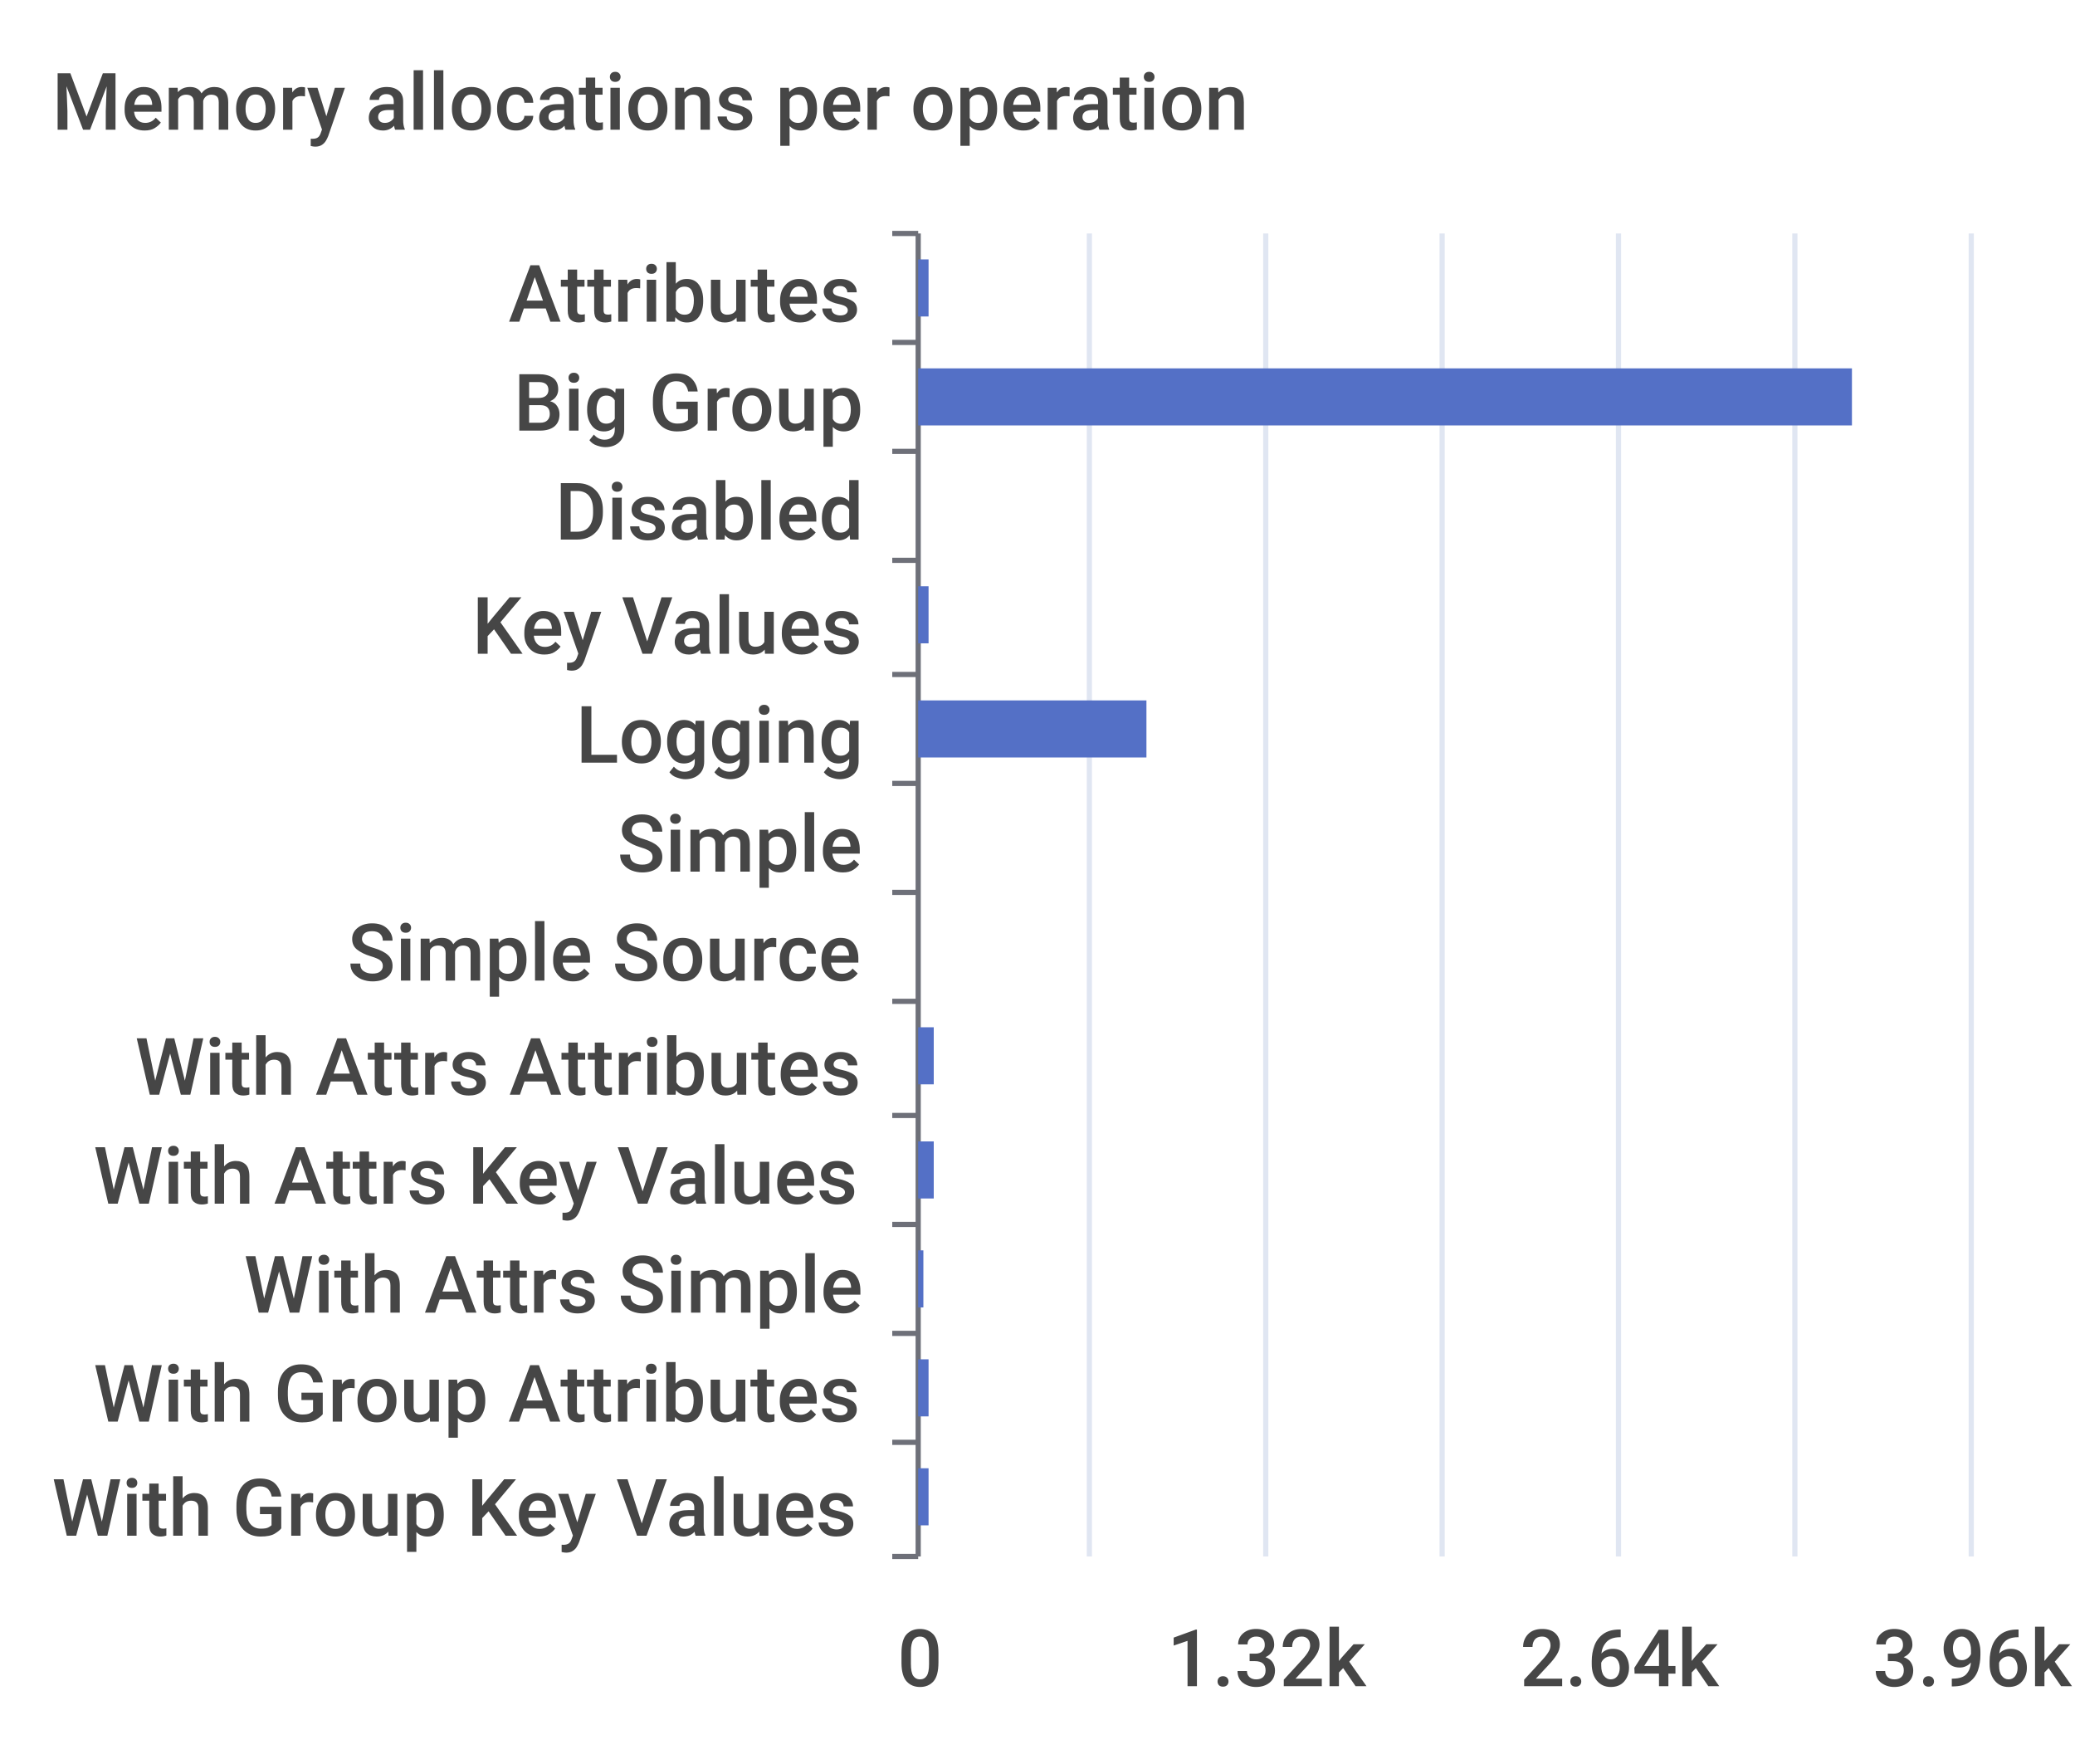
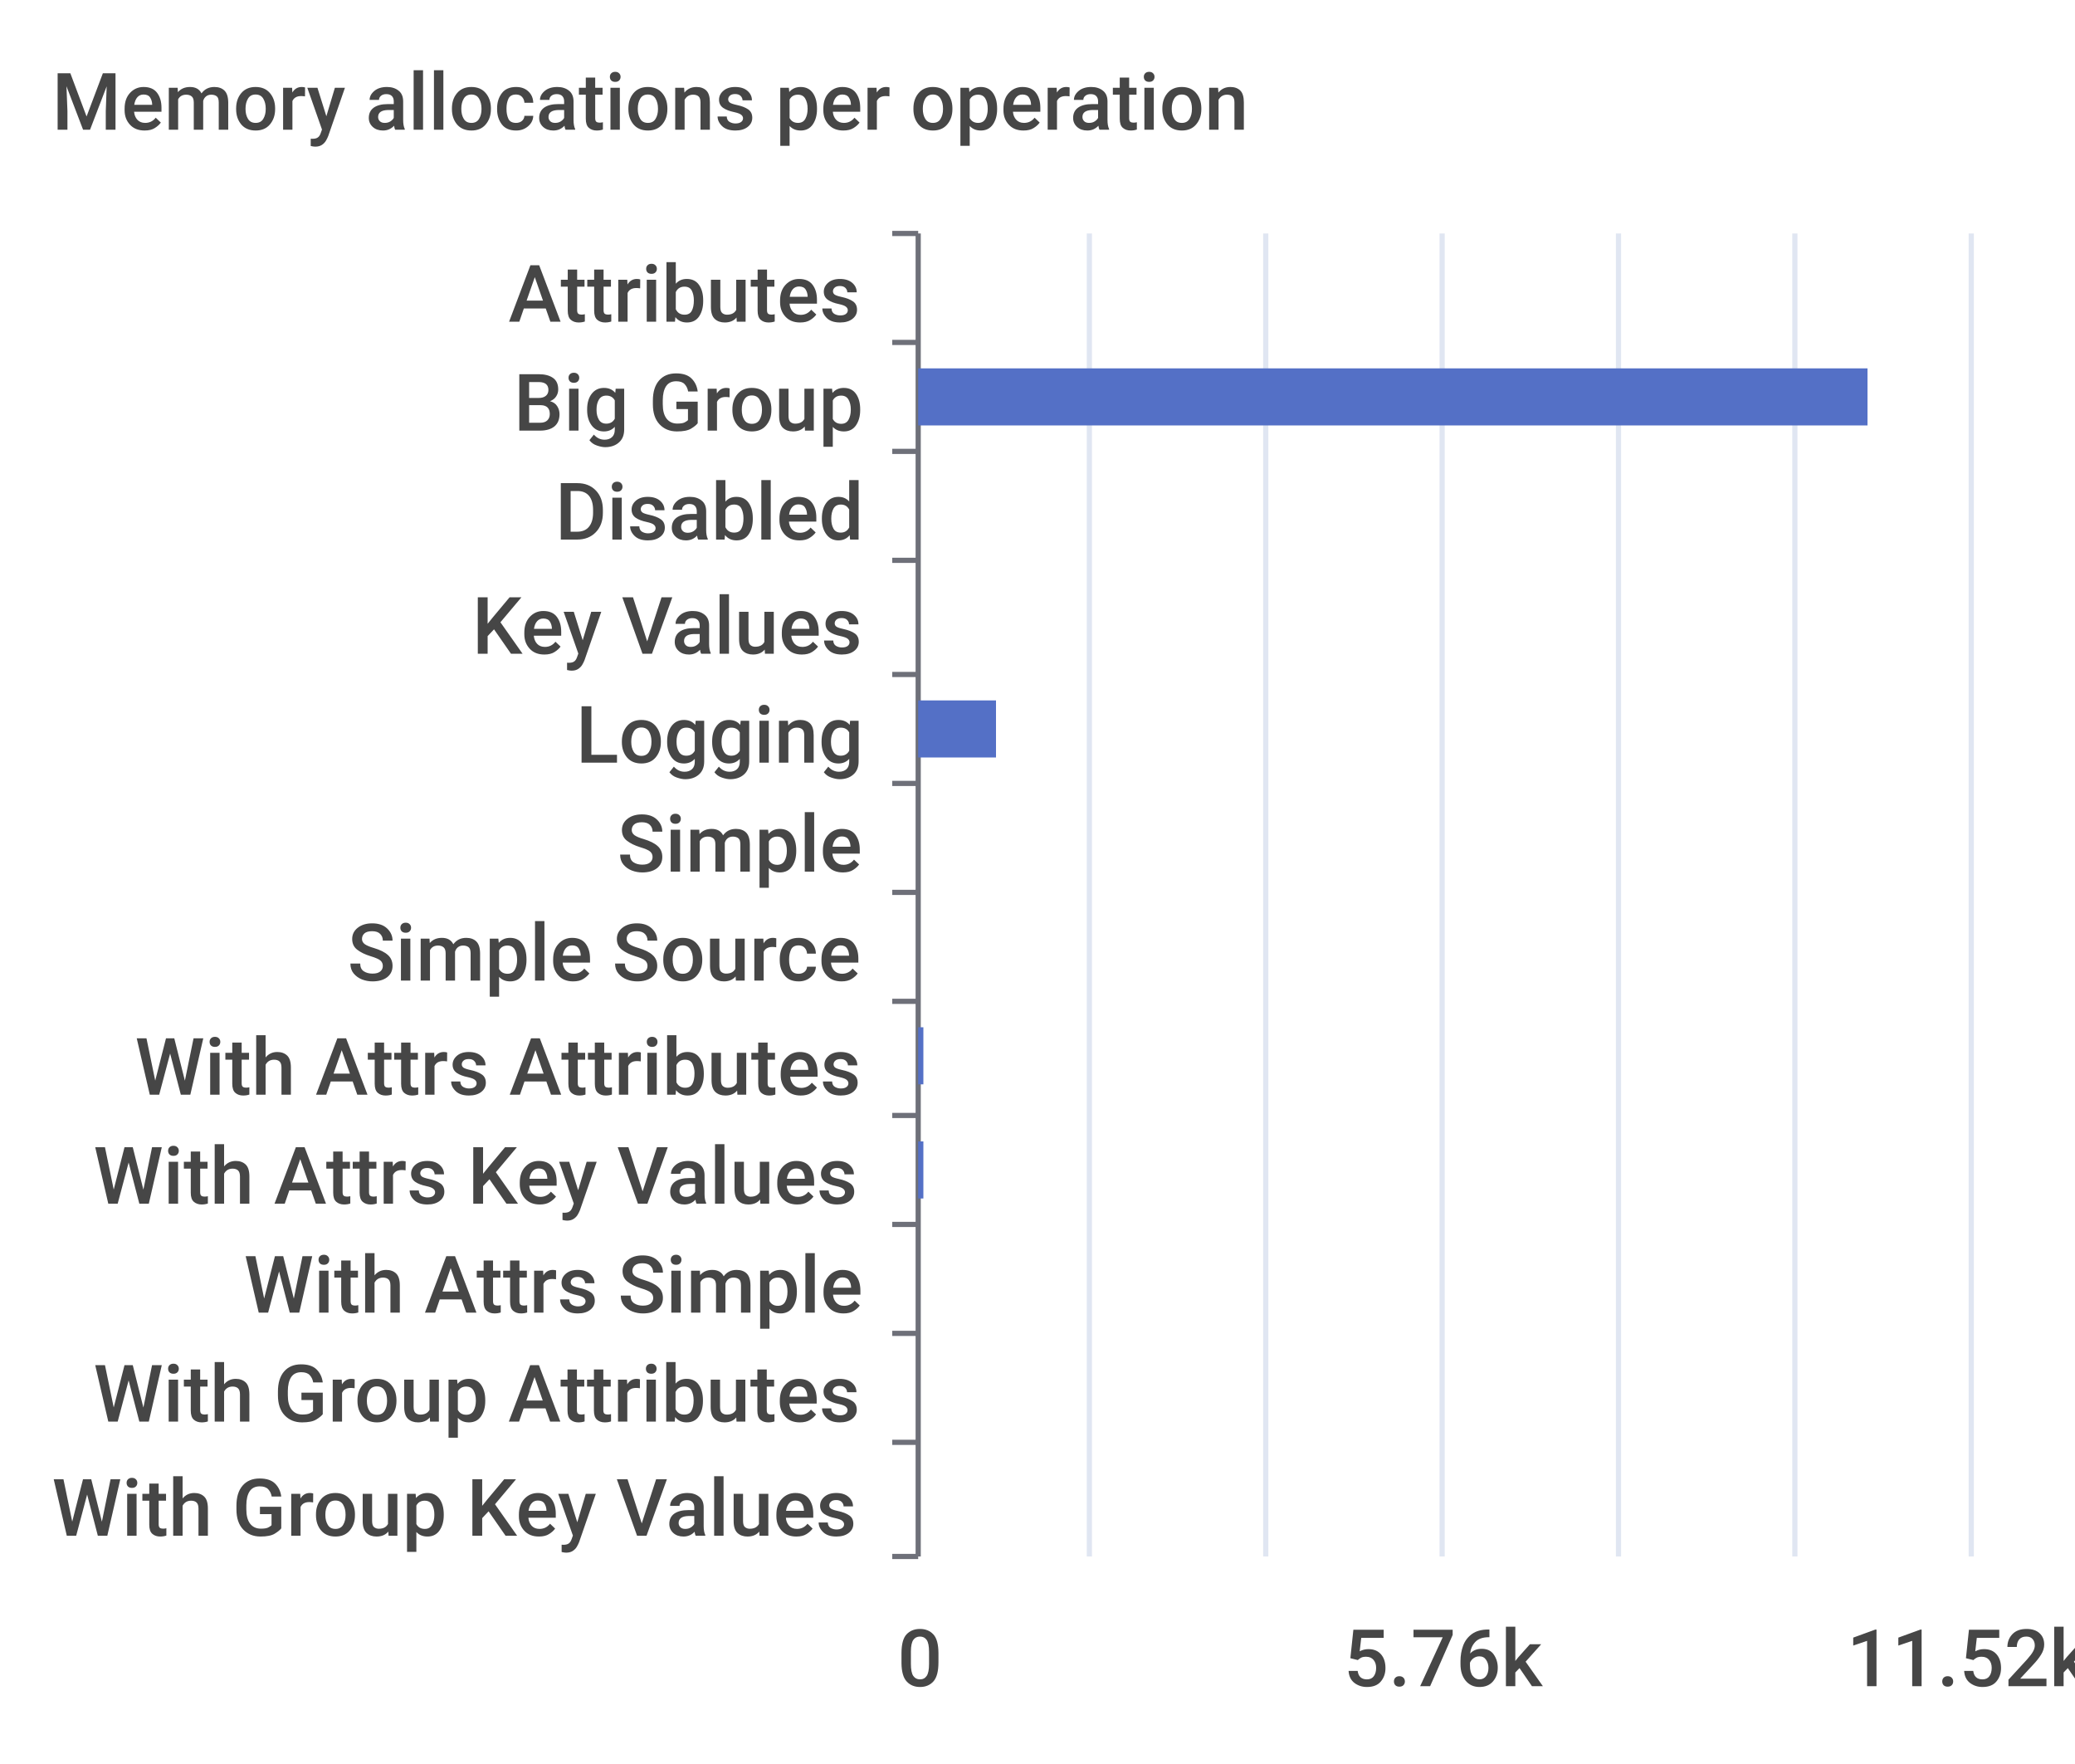
<svg xmlns="http://www.w3.org/2000/svg" width="400" height="340">\n<path d="M 0 0 L 400 0 L 400 340 L 0 340 L 0 0" style="stroke-width:0;stroke:none;fill:rgba(255,255,255,1.0)" />
  <text x="10" y="25" style="stroke-width:0;stroke:none;fill:rgba(70,70,70,1.0);font-size:15.3px;font-family:'Roboto Medium',sans-serif">Memory allocations per operation</text>
  <path d="M 172 45 L 177 45" style="stroke-width:1;stroke:rgba(110,112,121,1.0);fill:none" />
  <path d="M 172 66 L 177 66" style="stroke-width:1;stroke:rgba(110,112,121,1.0);fill:none" />
  <path d="M 172 87 L 177 87" style="stroke-width:1;stroke:rgba(110,112,121,1.0);fill:none" />
  <path d="M 172 108 L 177 108" style="stroke-width:1;stroke:rgba(110,112,121,1.0);fill:none" />
  <path d="M 172 130 L 177 130" style="stroke-width:1;stroke:rgba(110,112,121,1.0);fill:none" />
  <path d="M 172 151 L 177 151" style="stroke-width:1;stroke:rgba(110,112,121,1.0);fill:none" />
  <path d="M 172 172 L 177 172" style="stroke-width:1;stroke:rgba(110,112,121,1.0);fill:none" />
  <path d="M 172 193 L 177 193" style="stroke-width:1;stroke:rgba(110,112,121,1.0);fill:none" />
  <path d="M 172 215 L 177 215" style="stroke-width:1;stroke:rgba(110,112,121,1.0);fill:none" />
  <path d="M 172 236 L 177 236" style="stroke-width:1;stroke:rgba(110,112,121,1.0);fill:none" />
  <path d="M 172 257 L 177 257" style="stroke-width:1;stroke:rgba(110,112,121,1.0);fill:none" />
  <path d="M 172 278 L 177 278" style="stroke-width:1;stroke:rgba(110,112,121,1.0);fill:none" />
  <path d="M 172 300 L 177 300" style="stroke-width:1;stroke:rgba(110,112,121,1.0);fill:none" />
  <path d="M 177 45 L 177 300" style="stroke-width:1;stroke:rgba(110,112,121,1.0);fill:none" />
  <text x="98" y="62" style="stroke-width:0;stroke:none;fill:rgba(70,70,70,1.0);font-size:15.3px;font-family:'Roboto Medium',sans-serif">Attributes</text>
  <text x="99" y="83" style="stroke-width:0;stroke:none;fill:rgba(70,70,70,1.0);font-size:15.3px;font-family:'Roboto Medium',sans-serif">Big Group</text>
  <text x="107" y="104" style="stroke-width:0;stroke:none;fill:rgba(70,70,70,1.0);font-size:15.3px;font-family:'Roboto Medium',sans-serif">Disabled</text>
  <text x="91" y="126" style="stroke-width:0;stroke:none;fill:rgba(70,70,70,1.0);font-size:15.3px;font-family:'Roboto Medium',sans-serif">Key Values</text>
  <text x="111" y="147" style="stroke-width:0;stroke:none;fill:rgba(70,70,70,1.0);font-size:15.3px;font-family:'Roboto Medium',sans-serif">Logging</text>
  <text x="119" y="168" style="stroke-width:0;stroke:none;fill:rgba(70,70,70,1.0);font-size:15.3px;font-family:'Roboto Medium',sans-serif">Simple</text>
  <text x="67" y="189" style="stroke-width:0;stroke:none;fill:rgba(70,70,70,1.0);font-size:15.3px;font-family:'Roboto Medium',sans-serif">Simple Source</text>
  <text x="26" y="211" style="stroke-width:0;stroke:none;fill:rgba(70,70,70,1.0);font-size:15.3px;font-family:'Roboto Medium',sans-serif">With Attrs Attributes</text>
  <text x="18" y="232" style="stroke-width:0;stroke:none;fill:rgba(70,70,70,1.0);font-size:15.3px;font-family:'Roboto Medium',sans-serif">With Attrs Key Values</text>
  <text x="47" y="253" style="stroke-width:0;stroke:none;fill:rgba(70,70,70,1.0);font-size:15.3px;font-family:'Roboto Medium',sans-serif">With Attrs Simple</text>
  <text x="18" y="274" style="stroke-width:0;stroke:none;fill:rgba(70,70,70,1.0);font-size:15.3px;font-family:'Roboto Medium',sans-serif">With Group Attributes</text>
  <text x="10" y="296" style="stroke-width:0;stroke:none;fill:rgba(70,70,70,1.0);font-size:15.3px;font-family:'Roboto Medium',sans-serif">With Group Key Values</text>
  <text x="173" y="325" style="stroke-width:0;stroke:none;fill:rgba(70,70,70,1.0);font-size:15.3px;font-family:'Roboto Medium',sans-serif">0</text>
-   <text x="225" y="325" style="stroke-width:0;stroke:none;fill:rgba(70,70,70,1.0);font-size:15.3px;font-family:'Roboto Medium',sans-serif">1.32k</text>
-   <text x="293" y="325" style="stroke-width:0;stroke:none;fill:rgba(70,70,70,1.0);font-size:15.3px;font-family:'Roboto Medium',sans-serif">2.64k</text>
-   <text x="361" y="325" style="stroke-width:0;stroke:none;fill:rgba(70,70,70,1.0);font-size:15.3px;font-family:'Roboto Medium',sans-serif">3.96k</text>
+   <text x="259" y="325" style="stroke-width:0;stroke:none;fill:rgba(70,70,70,1.0);font-size:15.3px;font-family:'Roboto Medium',sans-serif">5.76k</text>
+   <text x="356" y="325" style="stroke-width:0;stroke:none;fill:rgba(70,70,70,1.0);font-size:15.3px;font-family:'Roboto Medium',sans-serif">11.52k</text>
  <path d="M 210 45 L 210 300" style="stroke-width:1;stroke:rgba(224,230,242,1.0);fill:none" />
  <path d="M 244 45 L 244 300" style="stroke-width:1;stroke:rgba(224,230,242,1.0);fill:none" />
  <path d="M 278 45 L 278 300" style="stroke-width:1;stroke:rgba(224,230,242,1.0);fill:none" />
  <path d="M 312 45 L 312 300" style="stroke-width:1;stroke:rgba(224,230,242,1.0);fill:none" />
  <path d="M 346 45 L 346 300" style="stroke-width:1;stroke:rgba(224,230,242,1.0);fill:none" />
  <path d="M 380 45 L 380 300" style="stroke-width:1;stroke:rgba(224,230,242,1.0);fill:none" />
-   <path d="M 177 283 L 179 283 L 179 294 L 177 294 L 177 283" style="stroke-width:0;stroke:none;fill:rgba(84,112,198,1.0)" />
-   <path d="M 177 262 L 179 262 L 179 273 L 177 273 L 177 262" style="stroke-width:0;stroke:none;fill:rgba(84,112,198,1.0)" />
-   <path d="M 177 241 L 178 241 L 178 252 L 177 252 L 177 241" style="stroke-width:0;stroke:none;fill:rgba(84,112,198,1.0)" />
-   <path d="M 177 220 L 180 220 L 180 231 L 177 231 L 177 220" style="stroke-width:0;stroke:none;fill:rgba(84,112,198,1.0)" />
-   <path d="M 177 198 L 180 198 L 180 209 L 177 209 L 177 198" style="stroke-width:0;stroke:none;fill:rgba(84,112,198,1.0)" />
+   <path d="M 177 283 L 177 283 L 177 294 L 177 294 L 177 283" style="stroke-width:0;stroke:none;fill:rgba(84,112,198,1.0)" />
+   <path d="M 177 262 L 177 262 L 177 273 L 177 273 L 177 262" style="stroke-width:0;stroke:none;fill:rgba(84,112,198,1.0)" />
+   <path d="M 177 241 L 177 241 L 177 252 L 177 252 L 177 241" style="stroke-width:0;stroke:none;fill:rgba(84,112,198,1.0)" />
+   <path d="M 177 220 L 178 220 L 178 231 L 177 231 L 177 220" style="stroke-width:0;stroke:none;fill:rgba(84,112,198,1.0)" />
+   <path d="M 177 198 L 178 198 L 178 209 L 177 209 L 177 198" style="stroke-width:0;stroke:none;fill:rgba(84,112,198,1.0)" />
  <path d="M 177 177 L 177 177 L 177 188 L 177 188 L 177 177" style="stroke-width:0;stroke:none;fill:rgba(84,112,198,1.0)" />
  <path d="M 177 156 L 177 156 L 177 167 L 177 167 L 177 156" style="stroke-width:0;stroke:none;fill:rgba(84,112,198,1.0)" />
-   <path d="M 177 135 L 221 135 L 221 146 L 177 146 L 177 135" style="stroke-width:0;stroke:none;fill:rgba(84,112,198,1.0)" />
-   <path d="M 177 113 L 179 113 L 179 124 L 177 124 L 177 113" style="stroke-width:0;stroke:none;fill:rgba(84,112,198,1.0)" />
+   <path d="M 177 135 L 192 135 L 192 146 L 177 146 L 177 135" style="stroke-width:0;stroke:none;fill:rgba(84,112,198,1.0)" />
+   <path d="M 177 113 L 177 113 L 177 124 L 177 124 L 177 113" style="stroke-width:0;stroke:none;fill:rgba(84,112,198,1.0)" />
  <path d="M 177 92 L 177 92 L 177 103 L 177 103 L 177 92" style="stroke-width:0;stroke:none;fill:rgba(84,112,198,1.0)" />
-   <path d="M 177 71 L 357 71 L 357 82 L 177 82 L 177 71" style="stroke-width:0;stroke:none;fill:rgba(84,112,198,1.0)" />
-   <path d="M 177 50 L 179 50 L 179 61 L 177 61 L 177 50" style="stroke-width:0;stroke:none;fill:rgba(84,112,198,1.0)" />
+   <path d="M 177 71 L 360 71 L 360 82 L 177 82 L 177 71" style="stroke-width:0;stroke:none;fill:rgba(84,112,198,1.0)" />
+   <path d="M 177 50 L 177 50 L 177 61 L 177 61 L 177 50" style="stroke-width:0;stroke:none;fill:rgba(84,112,198,1.0)" />
</svg>
